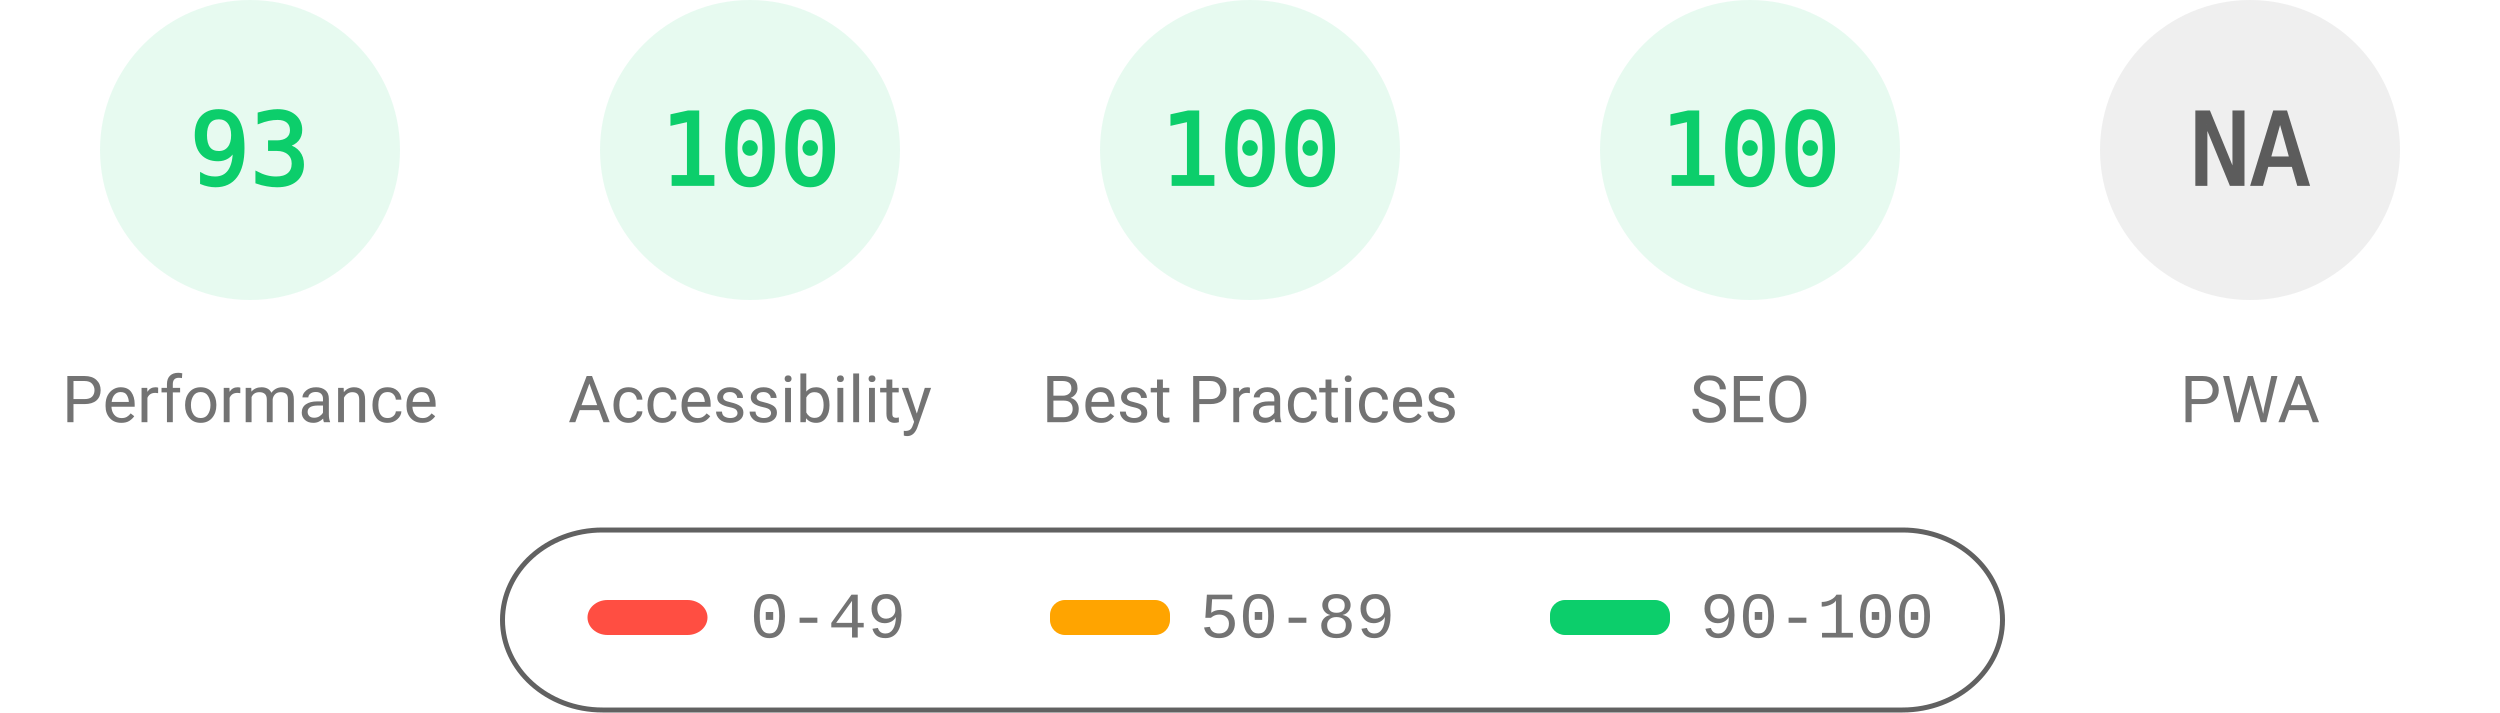
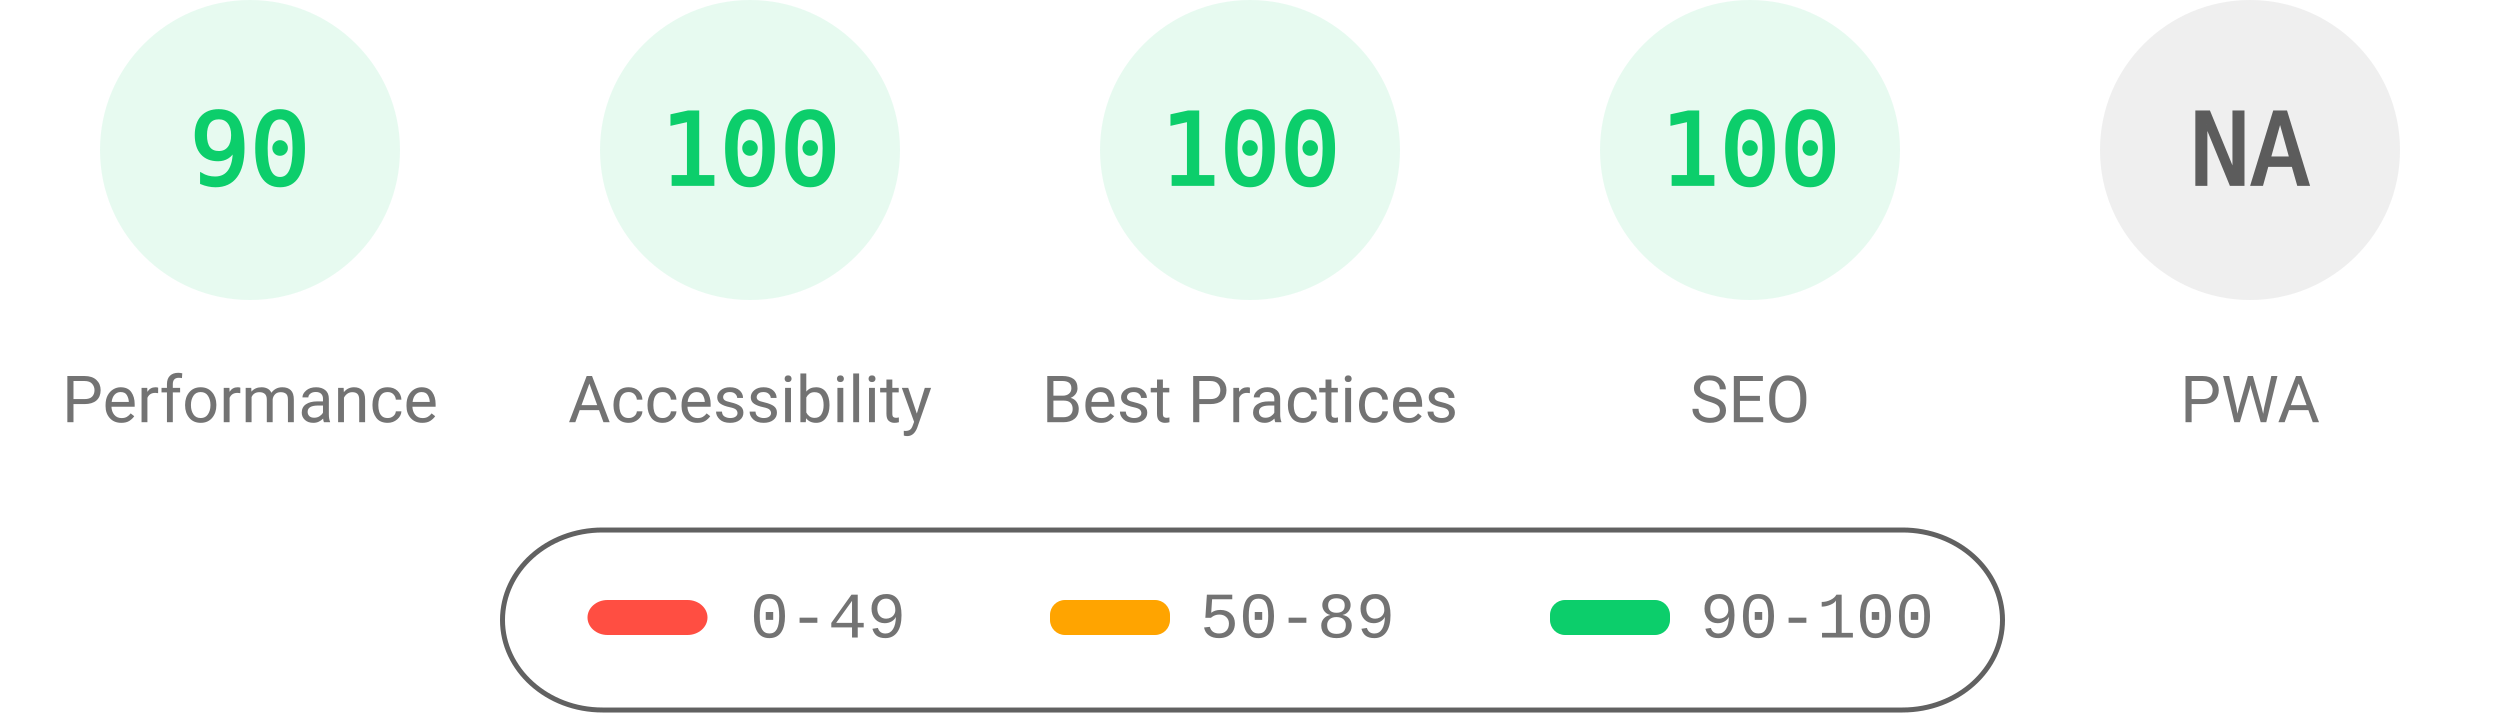
<svg xmlns="http://www.w3.org/2000/svg" fill="none" width="1000" height="285">
  <style>.gauge-base{opacity:.1}.gauge-arc{fill:none;animation-delay:250ms;stroke-linecap:round;transform:rotate(-90deg);transform-origin:100px 60px;animation:load-gauge 1s ease forwards}.guage-text{font-size:40px;font-family:monospace;text-align:center}.guage-red{color:#ff4e42;fill:#ff4e42;stroke:#ff4e42}.guage-orange{color:#ffa400;fill:#ffa400;stroke:#ffa400}.guage-green{color:#0cce6b;fill:#0cce6b;stroke:#0cce6b}.guage-undefined{color:#5c5c5c;fill:#5c5c5c;stroke:#5c5c5c}.guage-title{color:#737373;fill:#737373;stroke:none;font-size:26px;line-height:26px;font-family:Roboto,Halvetica,Arial,sans-serif}@keyframes load-gauge{from{stroke-dasharray:0 352.858}}</style>
  <svg class="guage-div guage-perf guage-green" viewBox="0 0 200 200" width="200" height="200">
    <circle class="gauge-base" r="56" cx="100" cy="60" stroke-width="8" />
-     <circle class="gauge-arc guage-arc-1" r="56" cx="100" cy="60" stroke-width="8" style="stroke-dasharray:327.228,351.858" />
-     <text class="guage-text" x="100" y="60" alignment-baseline="central" dominant-baseline="central" text-anchor="middle">93</text>
+     <circle class="gauge-arc guage-arc-1" r="56" cx="100" cy="60" stroke-width="8" style="stroke-dasharray:316.672,351.858" />
+     <text class="guage-text" x="100" y="60" alignment-baseline="central" dominant-baseline="central" text-anchor="middle">90</text>
    <text class="guage-title" x="100" y="160" alignment-baseline="central" dominant-baseline="central" text-anchor="middle">Performance</text>
  </svg>
  <svg class="guage-div guage-acc guage-green" viewBox="0 0 200 200" width="200" height="200" x="200">
    <circle class="gauge-base" r="56" cx="100" cy="60" stroke-width="8" />
    <circle class="gauge-arc guage-arc-2" r="56" cx="100" cy="60" stroke-width="8" style="stroke-dasharray:351.858,351.858" />
    <text class="guage-text" x="100" y="60" alignment-baseline="central" dominant-baseline="central" text-anchor="middle">100</text>
    <text class="guage-title" x="100" y="160" alignment-baseline="central" dominant-baseline="central" text-anchor="middle">Accessibility</text>
  </svg>
  <svg class="guage-div guage-best guage-green" viewBox="0 0 200 200" width="200" height="200" x="400">
    <circle class="gauge-base" r="56" cx="100" cy="60" stroke-width="8" />
    <circle class="gauge-arc guage-arc-3" r="56" cx="100" cy="60" stroke-width="8" style="stroke-dasharray:351.858,351.858" />
    <text class="guage-text" x="100" y="60" alignment-baseline="central" dominant-baseline="central" text-anchor="middle">100</text>
    <text class="guage-title" x="100" y="160" alignment-baseline="central" dominant-baseline="central" text-anchor="middle">Best Practices</text>
  </svg>
  <svg class="guage-div guage-seo guage-green" viewBox="0 0 200 200" width="200" height="200" x="600">
    <circle class="gauge-base" r="56" cx="100" cy="60" stroke-width="8" />
    <circle class="gauge-arc guage-arc-4" r="56" cx="100" cy="60" stroke-width="8" style="stroke-dasharray:351.858,351.858" />
    <text class="guage-text" x="100" y="60" alignment-baseline="central" dominant-baseline="central" text-anchor="middle">100</text>
    <text class="guage-title" x="100" y="160" alignment-baseline="central" dominant-baseline="central" text-anchor="middle">SEO</text>
  </svg>
  <svg class="guage-div guage-pwa guage-undefined" viewBox="0 0 200 200" width="200" height="200" x="800">
    <circle class="gauge-base" r="56" cx="100" cy="60" stroke-width="8" />
    <circle class="gauge-arc guage-arc-4" r="56" cx="100" cy="60" stroke-width="8" style="stroke-dasharray:351.858,351.858" />
    <text class="guage-text" x="100" y="60" alignment-baseline="central" dominant-baseline="central" text-anchor="middle">NA</text>
    <text class="guage-title" x="100" y="160" alignment-baseline="central" dominant-baseline="central" text-anchor="middle">PWA</text>
  </svg>
  <svg width="604" height="76" x="200" y="210">
    <path fill="none" id="canvas_background" d="M-1-1h604v80H-1z" />
    <rect fill-opacity="0" stroke="#616161" stroke-width="2" rx="40" id="svg_2" height="72" width="600" y="2" x="1" fill="#000" />
    <rect stroke="#000" rx="8" id="svg_3" height="14" width="48" y="30" x="35" stroke-opacity="null" stroke-width="0" fill="#ff4e42" />
    <rect stroke="#000" rx="6" id="svg_4" height="14" width="48" y="30" x="220" stroke-opacity="null" stroke-width="0" fill="#ffa400" />
    <rect stroke="#000" rx="6" id="svg_5" height="14" width="48" y="30" x="420" stroke-opacity="null" stroke-width="0" fill="#0cce6b" />
    <text xml:space="preserve" text-anchor="start" font-family="'Courier New', Courier, monospace" font-size="26" id="svg_6" y="45" x="100" stroke-opacity="null" stroke-width="0" stroke="#000" fill="#737373">0-49</text>
    <text xml:space="preserve" text-anchor="start" font-family="'Courier New', Courier, monospace" font-size="26" id="svg_7" y="45" x="280" stroke-opacity="null" stroke-width="0" stroke="#000" fill="#737373">50-89</text>
    <text xml:space="preserve" text-anchor="start" font-family="'Courier New', Courier, monospace" font-size="26" id="svg_8" y="45" x="480" stroke-opacity="null" stroke-width="0" stroke="#000" fill="#737373">90-100</text>
  </svg>
</svg>
